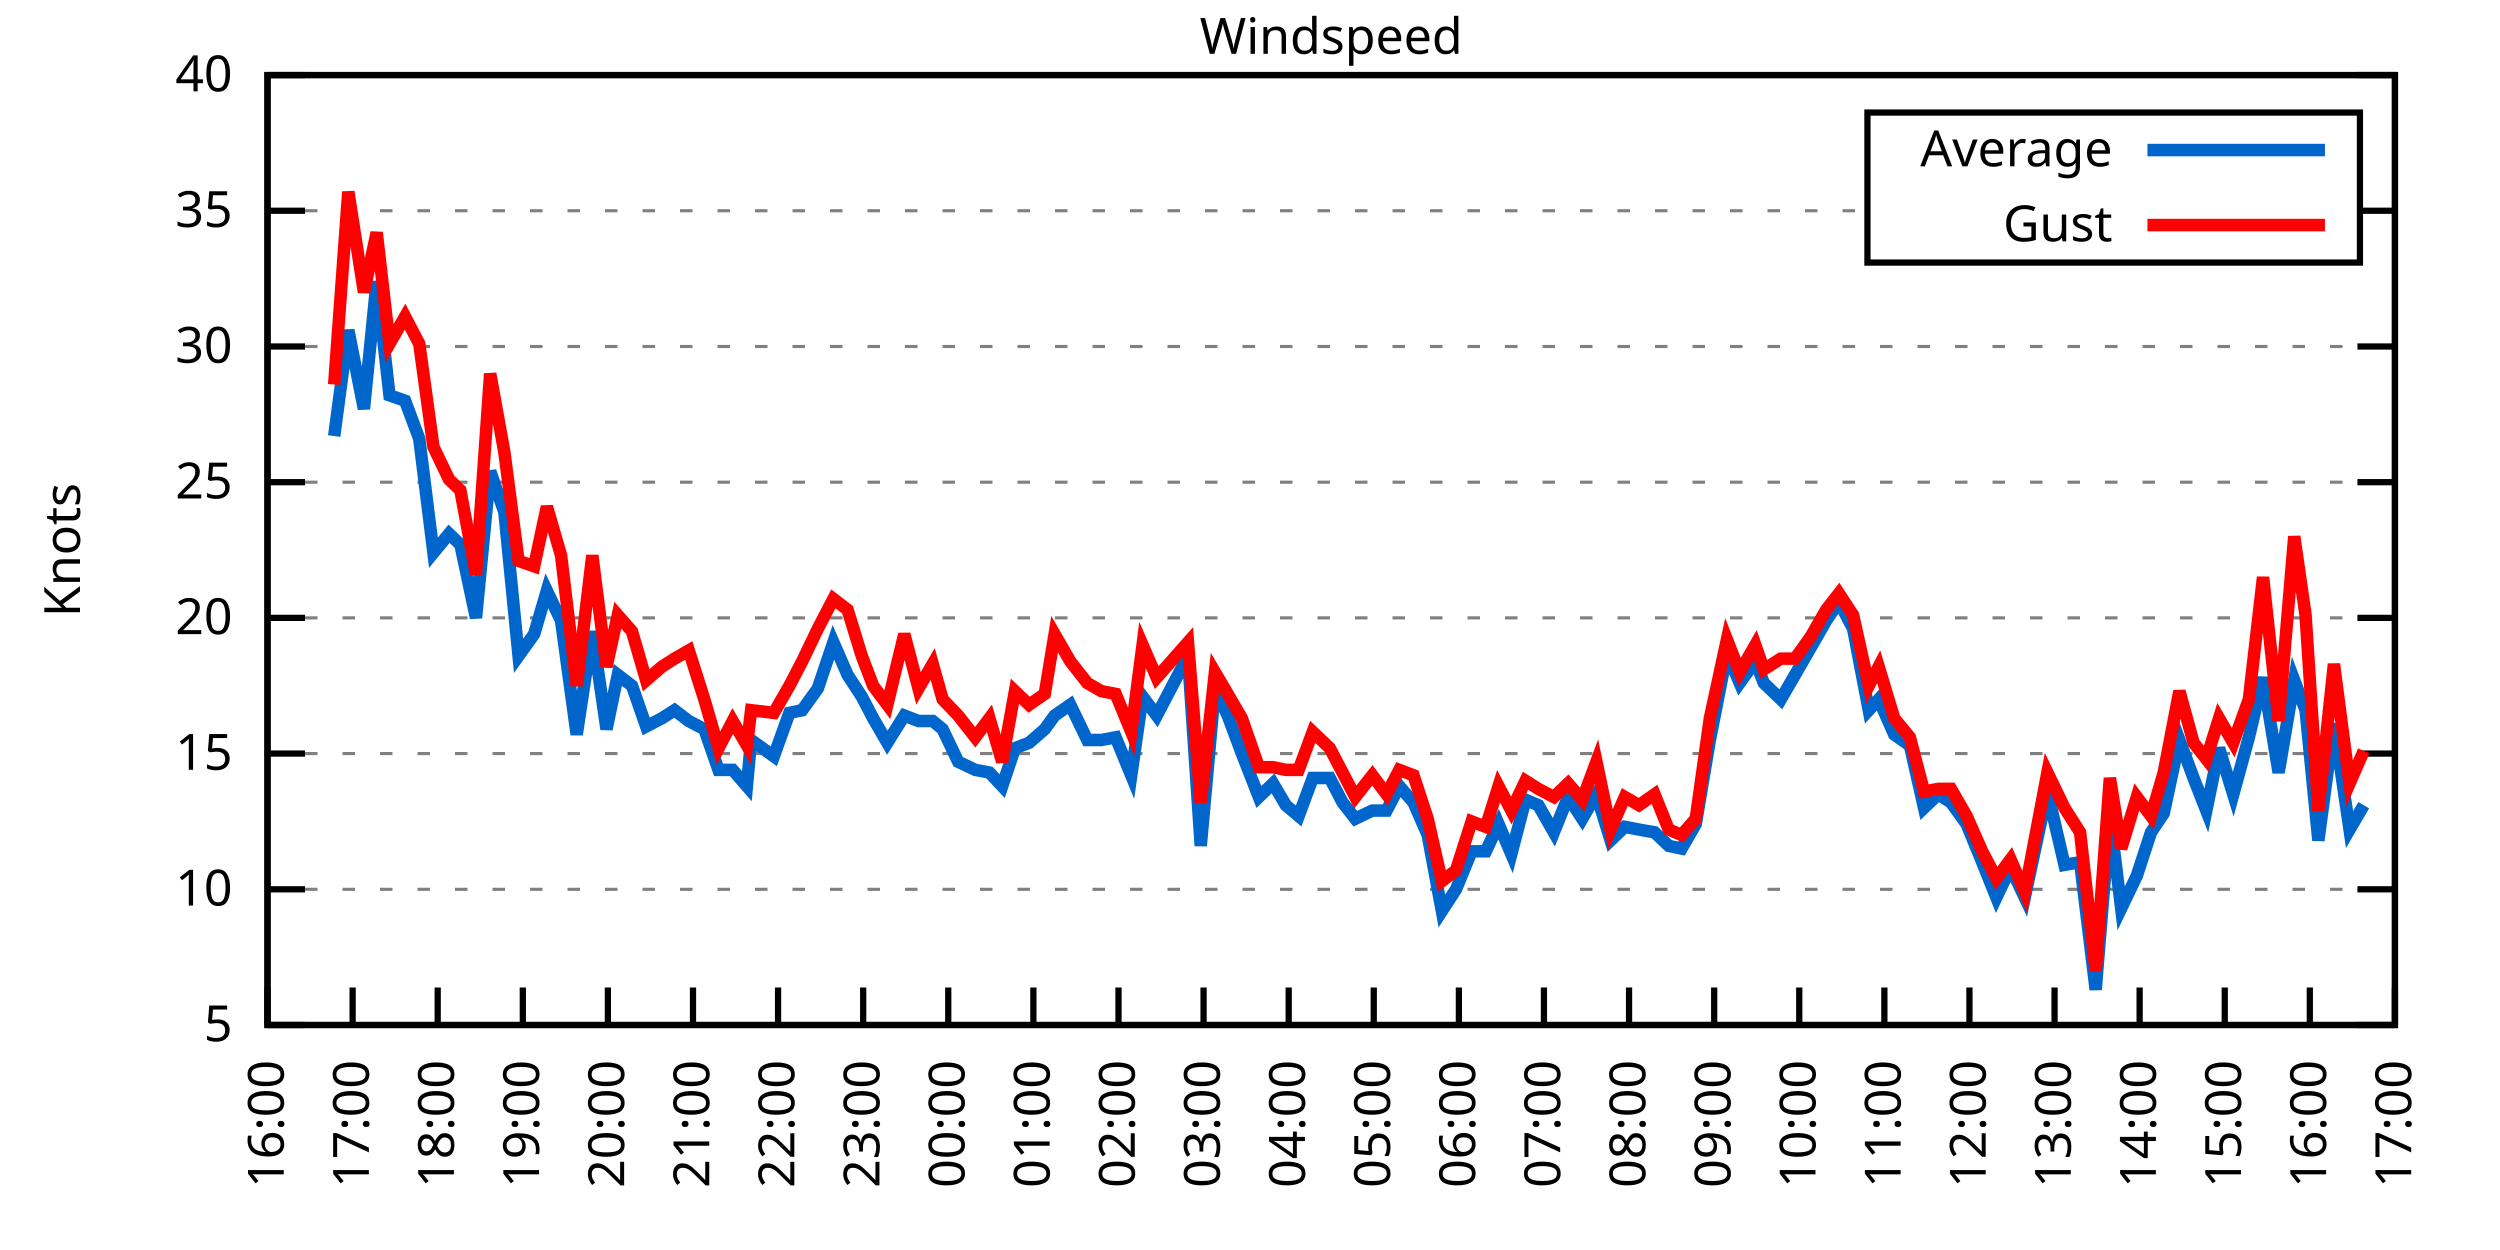
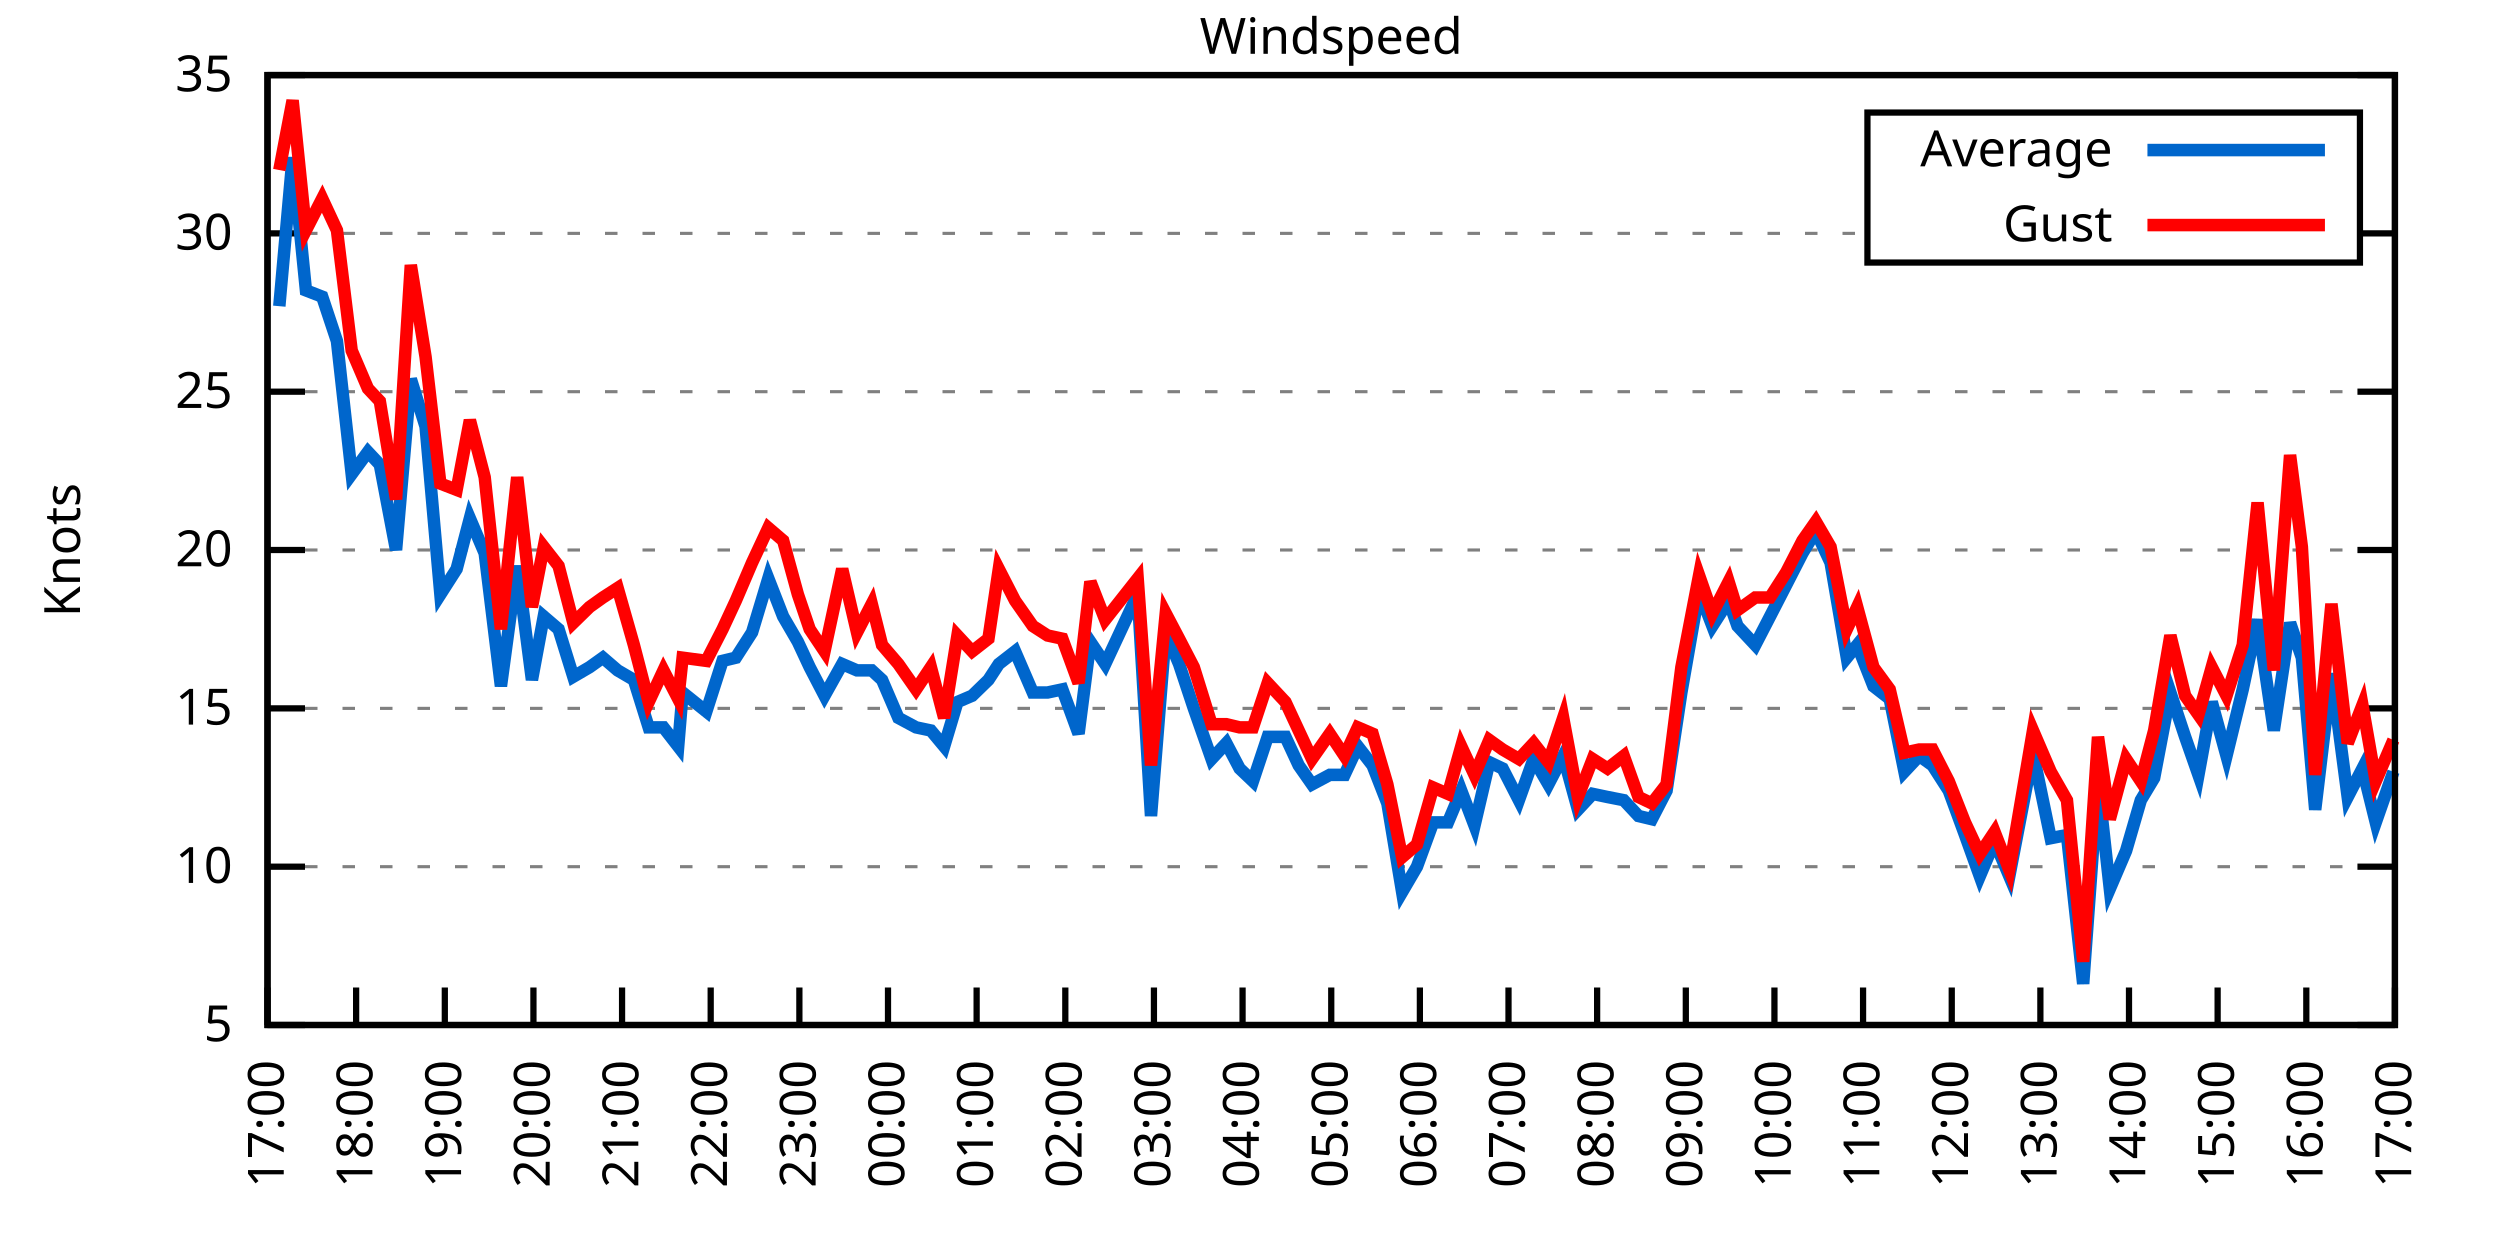
<svg xmlns="http://www.w3.org/2000/svg" xmlns:xlink="http://www.w3.org/1999/xlink" width="400" height="200" viewBox="0 0 400 200">
  <g id="gnuplot_canvas">
    <rect x="0" y="0" width="400" height="200" fill="none" />
    <defs>
      <circle id="gpDot" r="0.5" stroke-width="0.5" stroke="currentColor" />
      <path id="gpPt0" stroke-width="0.333" stroke="currentColor" d="M-1,0 h2 M0,-1 v2" />
      <path id="gpPt1" stroke-width="0.333" stroke="currentColor" d="M-1,-1 L1,1 M1,-1 L-1,1" />
      <path id="gpPt2" stroke-width="0.333" stroke="currentColor" d="M-1,0 L1,0 M0,-1 L0,1 M-1,-1 L1,1 M-1,1 L1,-1" />
      <rect id="gpPt3" stroke-width="0.333" stroke="currentColor" x="-1" y="-1" width="2" height="2" />
      <rect id="gpPt4" stroke-width="0.333" stroke="currentColor" fill="currentColor" x="-1" y="-1" width="2" height="2" />
      <circle id="gpPt5" stroke-width="0.333" stroke="currentColor" cx="0" cy="0" r="1" />
      <use xlink:href="#gpPt5" id="gpPt6" fill="currentColor" stroke="none" />
      <path id="gpPt7" stroke-width="0.333" stroke="currentColor" d="M0,-1.33 L-1.33,0.67 L1.33,0.67 z" />
      <use xlink:href="#gpPt7" id="gpPt8" fill="currentColor" stroke="none" />
      <use xlink:href="#gpPt7" id="gpPt9" stroke="currentColor" transform="rotate(180)" />
      <use xlink:href="#gpPt9" id="gpPt10" fill="currentColor" stroke="none" />
      <use xlink:href="#gpPt3" id="gpPt11" stroke="currentColor" transform="rotate(45)" />
      <use xlink:href="#gpPt11" id="gpPt12" fill="currentColor" stroke="none" />
      <path id="gpPt13" stroke-width="0.333" stroke="currentColor" d="M0,1.330 L1.265,0.411 L0.782,-1.067 L-0.782,-1.076 L-1.265,0.411 z" />
      <use xlink:href="#gpPt13" id="gpPt14" fill="currentColor" stroke="none" />
      <filter id="textbox" filterUnits="objectBoundingBox" x="0" y="0" height="1" width="1">
        <feFlood flood-color="white" flood-opacity="1" result="bgnd" />
        <feComposite in="SourceGraphic" in2="bgnd" operator="atop" />
      </filter>
      <filter id="greybox" filterUnits="objectBoundingBox" x="0" y="0" height="1" width="1">
        <feFlood flood-color="lightgrey" flood-opacity="1" result="grey" />
        <feComposite in="SourceGraphic" in2="grey" operator="atop" />
      </filter>
    </defs>
    <g fill="none" color="white" stroke="currentColor" stroke-width="1.00" stroke-linecap="butt" stroke-linejoin="miter">
</g>
    <g fill="none" color="black" stroke="currentColor" stroke-width="1.00" stroke-linecap="butt" stroke-linejoin="miter">
      <g stroke="none" shape-rendering="crispEdges">
        <polygon fill="rgb(255, 255, 255)" points="42.80,164.00 383.18,164.00 383.18,12.02 42.80,12.02 " />
      </g>
    </g>
    <g fill="none" color="black" stroke="currentColor" stroke-width="1.00" stroke-linecap="butt" stroke-linejoin="miter">
</g>
    <g fill="none" color="black" stroke="black" stroke-width="0.50" stroke-linecap="butt" stroke-linejoin="miter">
</g>
    <g fill="none" color="gray" stroke="currentColor" stroke-width="0.50" stroke-linecap="butt" stroke-linejoin="miter">
      <path stroke="gray" stroke-dasharray="2,4" class="gridline" d="M42.80,164.00 L383.19,164.00  " />
    </g>
    <g fill="none" color="gray" stroke="gray" stroke-width="1.00" stroke-linecap="butt" stroke-linejoin="miter">
</g>
    <g fill="none" color="black" stroke="currentColor" stroke-width="1.00" stroke-linecap="butt" stroke-linejoin="miter">
      <path stroke="black" d="M42.80,164.00 L48.80,164.00 M383.19,164.00 L377.19,164.00  " />
      <g transform="translate(37.20,166.60)" stroke="none" fill="black" font-family="Sans" font-size="8.00" text-anchor="end">
        <text>
          <tspan font-family="Sans"> 5</tspan>
        </text>
      </g>
    </g>
    <g fill="none" color="black" stroke="currentColor" stroke-width="1.00" stroke-linecap="butt" stroke-linejoin="miter">
</g>
    <g fill="none" color="black" stroke="black" stroke-width="0.50" stroke-linecap="butt" stroke-linejoin="miter">
</g>
    <g fill="none" color="gray" stroke="currentColor" stroke-width="0.50" stroke-linecap="butt" stroke-linejoin="miter">
-       <path stroke="gray" stroke-dasharray="2,4" class="gridline" d="M42.80,142.29 L383.19,142.29  " />
-     </g>
-     <g fill="none" color="gray" stroke="gray" stroke-width="1.00" stroke-linecap="butt" stroke-linejoin="miter">
- </g>
-     <g fill="none" color="black" stroke="currentColor" stroke-width="1.00" stroke-linecap="butt" stroke-linejoin="miter">
-       <path stroke="black" d="M42.80,142.29 L48.80,142.29 M383.19,142.29 L377.19,142.29  " />
-       <g transform="translate(37.20,144.89)" stroke="none" fill="black" font-family="Sans" font-size="8.00" text-anchor="end">
+       <path stroke="gray" stroke-dasharray="2,4" class="gridline" d="M42.80,138.67 L383.19,138.67  " />
+     </g>
+     <g fill="none" color="gray" stroke="gray" stroke-width="1.00" stroke-linecap="butt" stroke-linejoin="miter">
+ </g>
+     <g fill="none" color="black" stroke="currentColor" stroke-width="1.00" stroke-linecap="butt" stroke-linejoin="miter">
+       <path stroke="black" d="M42.80,138.67 L48.80,138.67 M383.19,138.67 L377.19,138.67  " />
+       <g transform="translate(37.20,141.27)" stroke="none" fill="black" font-family="Sans" font-size="8.00" text-anchor="end">
        <text>
          <tspan font-family="Sans"> 10</tspan>
        </text>
      </g>
    </g>
    <g fill="none" color="black" stroke="currentColor" stroke-width="1.00" stroke-linecap="butt" stroke-linejoin="miter">
</g>
    <g fill="none" color="black" stroke="black" stroke-width="0.50" stroke-linecap="butt" stroke-linejoin="miter">
</g>
    <g fill="none" color="gray" stroke="currentColor" stroke-width="0.50" stroke-linecap="butt" stroke-linejoin="miter">
-       <path stroke="gray" stroke-dasharray="2,4" class="gridline" d="M42.80,120.57 L383.19,120.57  " />
-     </g>
-     <g fill="none" color="gray" stroke="gray" stroke-width="1.00" stroke-linecap="butt" stroke-linejoin="miter">
- </g>
-     <g fill="none" color="black" stroke="currentColor" stroke-width="1.00" stroke-linecap="butt" stroke-linejoin="miter">
-       <path stroke="black" d="M42.80,120.57 L48.80,120.57 M383.19,120.57 L377.19,120.57  " />
-       <g transform="translate(37.20,123.17)" stroke="none" fill="black" font-family="Sans" font-size="8.00" text-anchor="end">
+       <path stroke="gray" stroke-dasharray="2,4" class="gridline" d="M42.80,113.34 L383.19,113.34  " />
+     </g>
+     <g fill="none" color="gray" stroke="gray" stroke-width="1.00" stroke-linecap="butt" stroke-linejoin="miter">
+ </g>
+     <g fill="none" color="black" stroke="currentColor" stroke-width="1.00" stroke-linecap="butt" stroke-linejoin="miter">
+       <path stroke="black" d="M42.80,113.34 L48.80,113.34 M383.19,113.34 L377.19,113.34  " />
+       <g transform="translate(37.20,115.94)" stroke="none" fill="black" font-family="Sans" font-size="8.00" text-anchor="end">
        <text>
          <tspan font-family="Sans"> 15</tspan>
        </text>
      </g>
    </g>
    <g fill="none" color="black" stroke="currentColor" stroke-width="1.00" stroke-linecap="butt" stroke-linejoin="miter">
</g>
    <g fill="none" color="black" stroke="black" stroke-width="0.50" stroke-linecap="butt" stroke-linejoin="miter">
</g>
    <g fill="none" color="gray" stroke="currentColor" stroke-width="0.50" stroke-linecap="butt" stroke-linejoin="miter">
-       <path stroke="gray" stroke-dasharray="2,4" class="gridline" d="M42.80,98.86 L383.19,98.86  " />
-     </g>
-     <g fill="none" color="gray" stroke="gray" stroke-width="1.00" stroke-linecap="butt" stroke-linejoin="miter">
- </g>
-     <g fill="none" color="black" stroke="currentColor" stroke-width="1.00" stroke-linecap="butt" stroke-linejoin="miter">
-       <path stroke="black" d="M42.80,98.86 L48.80,98.86 M383.19,98.86 L377.19,98.86  " />
-       <g transform="translate(37.20,101.46)" stroke="none" fill="black" font-family="Sans" font-size="8.00" text-anchor="end">
+       <path stroke="gray" stroke-dasharray="2,4" class="gridline" d="M42.80,88.00 L383.19,88.00  " />
+     </g>
+     <g fill="none" color="gray" stroke="gray" stroke-width="1.00" stroke-linecap="butt" stroke-linejoin="miter">
+ </g>
+     <g fill="none" color="black" stroke="currentColor" stroke-width="1.00" stroke-linecap="butt" stroke-linejoin="miter">
+       <path stroke="black" d="M42.80,88.00 L48.80,88.00 M383.19,88.00 L377.19,88.00  " />
+       <g transform="translate(37.20,90.60)" stroke="none" fill="black" font-family="Sans" font-size="8.00" text-anchor="end">
        <text>
          <tspan font-family="Sans"> 20</tspan>
        </text>
      </g>
    </g>
    <g fill="none" color="black" stroke="currentColor" stroke-width="1.00" stroke-linecap="butt" stroke-linejoin="miter">
</g>
    <g fill="none" color="black" stroke="black" stroke-width="0.50" stroke-linecap="butt" stroke-linejoin="miter">
</g>
    <g fill="none" color="gray" stroke="currentColor" stroke-width="0.50" stroke-linecap="butt" stroke-linejoin="miter">
-       <path stroke="gray" stroke-dasharray="2,4" class="gridline" d="M42.80,77.15 L383.19,77.15  " />
-     </g>
-     <g fill="none" color="gray" stroke="gray" stroke-width="1.00" stroke-linecap="butt" stroke-linejoin="miter">
- </g>
-     <g fill="none" color="black" stroke="currentColor" stroke-width="1.00" stroke-linecap="butt" stroke-linejoin="miter">
-       <path stroke="black" d="M42.80,77.15 L48.80,77.15 M383.19,77.15 L377.19,77.15  " />
-       <g transform="translate(37.20,79.75)" stroke="none" fill="black" font-family="Sans" font-size="8.00" text-anchor="end">
+       <path stroke="gray" stroke-dasharray="2,4" class="gridline" d="M42.80,62.67 L383.19,62.67  " />
+     </g>
+     <g fill="none" color="gray" stroke="gray" stroke-width="1.00" stroke-linecap="butt" stroke-linejoin="miter">
+ </g>
+     <g fill="none" color="black" stroke="currentColor" stroke-width="1.00" stroke-linecap="butt" stroke-linejoin="miter">
+       <path stroke="black" d="M42.80,62.67 L48.80,62.67 M383.19,62.67 L377.19,62.67  " />
+       <g transform="translate(37.20,65.27)" stroke="none" fill="black" font-family="Sans" font-size="8.00" text-anchor="end">
        <text>
          <tspan font-family="Sans"> 25</tspan>
        </text>
      </g>
    </g>
    <g fill="none" color="black" stroke="currentColor" stroke-width="1.00" stroke-linecap="butt" stroke-linejoin="miter">
</g>
    <g fill="none" color="black" stroke="black" stroke-width="0.50" stroke-linecap="butt" stroke-linejoin="miter">
</g>
    <g fill="none" color="gray" stroke="currentColor" stroke-width="0.50" stroke-linecap="butt" stroke-linejoin="miter">
-       <path stroke="gray" stroke-dasharray="2,4" class="gridline" d="M42.80,55.44 L383.19,55.44  " />
-     </g>
-     <g fill="none" color="gray" stroke="gray" stroke-width="1.00" stroke-linecap="butt" stroke-linejoin="miter">
- </g>
-     <g fill="none" color="black" stroke="currentColor" stroke-width="1.00" stroke-linecap="butt" stroke-linejoin="miter">
-       <path stroke="black" d="M42.80,55.44 L48.80,55.44 M383.19,55.44 L377.19,55.44  " />
-       <g transform="translate(37.20,58.04)" stroke="none" fill="black" font-family="Sans" font-size="8.00" text-anchor="end">
+       <path stroke="gray" stroke-dasharray="2,4" class="gridline" d="M42.80,37.34 L298.79,37.34 M377.59,37.34 L383.19,37.34  " />
+     </g>
+     <g fill="none" color="gray" stroke="gray" stroke-width="1.00" stroke-linecap="butt" stroke-linejoin="miter">
+ </g>
+     <g fill="none" color="black" stroke="currentColor" stroke-width="1.00" stroke-linecap="butt" stroke-linejoin="miter">
+       <path stroke="black" d="M42.80,37.34 L48.80,37.34 M383.19,37.34 L377.19,37.34  " />
+       <g transform="translate(37.20,39.94)" stroke="none" fill="black" font-family="Sans" font-size="8.00" text-anchor="end">
        <text>
          <tspan font-family="Sans"> 30</tspan>
-         </text>
-       </g>
-     </g>
-     <g fill="none" color="black" stroke="currentColor" stroke-width="1.00" stroke-linecap="butt" stroke-linejoin="miter">
- </g>
-     <g fill="none" color="black" stroke="black" stroke-width="0.50" stroke-linecap="butt" stroke-linejoin="miter">
- </g>
-     <g fill="none" color="gray" stroke="currentColor" stroke-width="0.50" stroke-linecap="butt" stroke-linejoin="miter">
-       <path stroke="gray" stroke-dasharray="2,4" class="gridline" d="M42.80,33.72 L298.79,33.72 M377.59,33.72 L383.19,33.72  " />
-     </g>
-     <g fill="none" color="gray" stroke="gray" stroke-width="1.00" stroke-linecap="butt" stroke-linejoin="miter">
- </g>
-     <g fill="none" color="black" stroke="currentColor" stroke-width="1.00" stroke-linecap="butt" stroke-linejoin="miter">
-       <path stroke="black" d="M42.80,33.72 L48.80,33.72 M383.19,33.72 L377.19,33.72  " />
-       <g transform="translate(37.20,36.32)" stroke="none" fill="black" font-family="Sans" font-size="8.00" text-anchor="end">
-         <text>
-           <tspan font-family="Sans"> 35</tspan>
        </text>
      </g>
    </g>
    <g fill="none" color="black" stroke="currentColor" stroke-width="1.00" stroke-linecap="butt" stroke-linejoin="miter">
</g>
    <g fill="none" color="black" stroke="black" stroke-width="0.50" stroke-linecap="butt" stroke-linejoin="miter">
</g>
    <g fill="none" color="gray" stroke="currentColor" stroke-width="0.50" stroke-linecap="butt" stroke-linejoin="miter">
      <path stroke="gray" stroke-dasharray="2,4" class="gridline" d="M42.80,12.01 L383.19,12.01  " />
    </g>
    <g fill="none" color="gray" stroke="gray" stroke-width="1.00" stroke-linecap="butt" stroke-linejoin="miter">
</g>
    <g fill="none" color="black" stroke="currentColor" stroke-width="1.00" stroke-linecap="butt" stroke-linejoin="miter">
      <path stroke="black" d="M42.80,12.01 L48.80,12.01 M383.19,12.01 L377.19,12.01  " />
      <g transform="translate(37.20,14.61)" stroke="none" fill="black" font-family="Sans" font-size="8.00" text-anchor="end">
        <text>
-           <tspan font-family="Sans"> 40</tspan>
+           <tspan font-family="Sans"> 35</tspan>
        </text>
      </g>
    </g>
    <g fill="none" color="black" stroke="currentColor" stroke-width="1.00" stroke-linecap="butt" stroke-linejoin="miter">
      <path stroke="black" d="M42.80,164.00 L42.80,158.00  " />
      <g transform="translate(45.40,169.60) rotate(270.00)" stroke="none" fill="black" font-family="Sans" font-size="8.00" text-anchor="end">
        <text>
-           <tspan font-family="Sans">16:00</tspan>
-         </text>
-       </g>
-     </g>
-     <g fill="none" color="black" stroke="currentColor" stroke-width="1.00" stroke-linecap="butt" stroke-linejoin="miter">
-       <path stroke="black" d="M56.42,164.00 L56.42,158.00  " />
-       <g transform="translate(59.02,169.60) rotate(270.00)" stroke="none" fill="black" font-family="Sans" font-size="8.00" text-anchor="end">
-         <text>
          <tspan font-family="Sans">17:00</tspan>
        </text>
      </g>
    </g>
    <g fill="none" color="black" stroke="currentColor" stroke-width="1.00" stroke-linecap="butt" stroke-linejoin="miter">
-       <path stroke="black" d="M70.03,164.00 L70.03,158.00  " />
-       <g transform="translate(72.63,169.60) rotate(270.00)" stroke="none" fill="black" font-family="Sans" font-size="8.00" text-anchor="end">
+       <path stroke="black" d="M56.98,164.00 L56.98,158.00  " />
+       <g transform="translate(59.58,169.60) rotate(270.00)" stroke="none" fill="black" font-family="Sans" font-size="8.00" text-anchor="end">
        <text>
          <tspan font-family="Sans">18:00</tspan>
        </text>
      </g>
    </g>
    <g fill="none" color="black" stroke="currentColor" stroke-width="1.00" stroke-linecap="butt" stroke-linejoin="miter">
-       <path stroke="black" d="M83.65,164.00 L83.65,158.00  " />
-       <g transform="translate(86.25,169.60) rotate(270.00)" stroke="none" fill="black" font-family="Sans" font-size="8.00" text-anchor="end">
+       <path stroke="black" d="M71.17,164.00 L71.17,158.00  " />
+       <g transform="translate(73.77,169.60) rotate(270.00)" stroke="none" fill="black" font-family="Sans" font-size="8.00" text-anchor="end">
        <text>
          <tspan font-family="Sans">19:00</tspan>
        </text>
      </g>
    </g>
    <g fill="none" color="black" stroke="currentColor" stroke-width="1.00" stroke-linecap="butt" stroke-linejoin="miter">
-       <path stroke="black" d="M97.26,164.00 L97.26,158.00  " />
-       <g transform="translate(99.86,169.60) rotate(270.00)" stroke="none" fill="black" font-family="Sans" font-size="8.00" text-anchor="end">
+       <path stroke="black" d="M85.35,164.00 L85.35,158.00  " />
+       <g transform="translate(87.95,169.60) rotate(270.00)" stroke="none" fill="black" font-family="Sans" font-size="8.00" text-anchor="end">
        <text>
          <tspan font-family="Sans">20:00</tspan>
        </text>
      </g>
    </g>
    <g fill="none" color="black" stroke="currentColor" stroke-width="1.00" stroke-linecap="butt" stroke-linejoin="miter">
-       <path stroke="black" d="M110.88,164.00 L110.88,158.00  " />
-       <g transform="translate(113.48,169.60) rotate(270.00)" stroke="none" fill="black" font-family="Sans" font-size="8.00" text-anchor="end">
+       <path stroke="black" d="M99.53,164.00 L99.53,158.00  " />
+       <g transform="translate(102.13,169.60) rotate(270.00)" stroke="none" fill="black" font-family="Sans" font-size="8.00" text-anchor="end">
        <text>
          <tspan font-family="Sans">21:00</tspan>
        </text>
      </g>
    </g>
    <g fill="none" color="black" stroke="currentColor" stroke-width="1.00" stroke-linecap="butt" stroke-linejoin="miter">
-       <path stroke="black" d="M124.49,164.00 L124.49,158.00  " />
-       <g transform="translate(127.09,169.60) rotate(270.00)" stroke="none" fill="black" font-family="Sans" font-size="8.00" text-anchor="end">
+       <path stroke="black" d="M113.71,164.00 L113.71,158.00  " />
+       <g transform="translate(116.31,169.60) rotate(270.00)" stroke="none" fill="black" font-family="Sans" font-size="8.00" text-anchor="end">
        <text>
          <tspan font-family="Sans">22:00</tspan>
        </text>
      </g>
    </g>
    <g fill="none" color="black" stroke="currentColor" stroke-width="1.00" stroke-linecap="butt" stroke-linejoin="miter">
-       <path stroke="black" d="M138.11,164.00 L138.11,158.00  " />
-       <g transform="translate(140.71,169.60) rotate(270.00)" stroke="none" fill="black" font-family="Sans" font-size="8.00" text-anchor="end">
+       <path stroke="black" d="M127.90,164.00 L127.90,158.00  " />
+       <g transform="translate(130.50,169.60) rotate(270.00)" stroke="none" fill="black" font-family="Sans" font-size="8.00" text-anchor="end">
        <text>
          <tspan font-family="Sans">23:00</tspan>
        </text>
      </g>
    </g>
    <g fill="none" color="black" stroke="currentColor" stroke-width="1.00" stroke-linecap="butt" stroke-linejoin="miter">
-       <path stroke="black" d="M151.72,164.00 L151.72,158.00  " />
-       <g transform="translate(154.32,169.60) rotate(270.00)" stroke="none" fill="black" font-family="Sans" font-size="8.00" text-anchor="end">
+       <path stroke="black" d="M142.08,164.00 L142.08,158.00  " />
+       <g transform="translate(144.68,169.60) rotate(270.00)" stroke="none" fill="black" font-family="Sans" font-size="8.00" text-anchor="end">
        <text>
          <tspan font-family="Sans">00:00</tspan>
        </text>
      </g>
    </g>
    <g fill="none" color="black" stroke="currentColor" stroke-width="1.00" stroke-linecap="butt" stroke-linejoin="miter">
-       <path stroke="black" d="M165.34,164.00 L165.34,158.00  " />
-       <g transform="translate(167.94,169.60) rotate(270.00)" stroke="none" fill="black" font-family="Sans" font-size="8.00" text-anchor="end">
+       <path stroke="black" d="M156.26,164.00 L156.26,158.00  " />
+       <g transform="translate(158.86,169.60) rotate(270.00)" stroke="none" fill="black" font-family="Sans" font-size="8.00" text-anchor="end">
        <text>
          <tspan font-family="Sans">01:00</tspan>
        </text>
      </g>
    </g>
    <g fill="none" color="black" stroke="currentColor" stroke-width="1.00" stroke-linecap="butt" stroke-linejoin="miter">
-       <path stroke="black" d="M178.96,164.00 L178.96,158.00  " />
-       <g transform="translate(181.56,169.60) rotate(270.00)" stroke="none" fill="black" font-family="Sans" font-size="8.00" text-anchor="end">
+       <path stroke="black" d="M170.45,164.00 L170.45,158.00  " />
+       <g transform="translate(173.05,169.60) rotate(270.00)" stroke="none" fill="black" font-family="Sans" font-size="8.00" text-anchor="end">
        <text>
          <tspan font-family="Sans">02:00</tspan>
        </text>
      </g>
    </g>
    <g fill="none" color="black" stroke="currentColor" stroke-width="1.00" stroke-linecap="butt" stroke-linejoin="miter">
-       <path stroke="black" d="M192.57,164.00 L192.57,158.00  " />
-       <g transform="translate(195.17,169.60) rotate(270.00)" stroke="none" fill="black" font-family="Sans" font-size="8.00" text-anchor="end">
+       <path stroke="black" d="M184.63,164.00 L184.63,158.00  " />
+       <g transform="translate(187.23,169.60) rotate(270.00)" stroke="none" fill="black" font-family="Sans" font-size="8.00" text-anchor="end">
        <text>
          <tspan font-family="Sans">03:00</tspan>
        </text>
      </g>
    </g>
    <g fill="none" color="black" stroke="currentColor" stroke-width="1.00" stroke-linecap="butt" stroke-linejoin="miter">
-       <path stroke="black" d="M206.19,164.00 L206.19,158.00  " />
-       <g transform="translate(208.79,169.60) rotate(270.00)" stroke="none" fill="black" font-family="Sans" font-size="8.00" text-anchor="end">
+       <path stroke="black" d="M198.81,164.00 L198.81,158.00  " />
+       <g transform="translate(201.41,169.60) rotate(270.00)" stroke="none" fill="black" font-family="Sans" font-size="8.00" text-anchor="end">
        <text>
          <tspan font-family="Sans">04:00</tspan>
        </text>
      </g>
    </g>
    <g fill="none" color="black" stroke="currentColor" stroke-width="1.00" stroke-linecap="butt" stroke-linejoin="miter">
-       <path stroke="black" d="M219.80,164.00 L219.80,158.00  " />
-       <g transform="translate(222.40,169.60) rotate(270.00)" stroke="none" fill="black" font-family="Sans" font-size="8.00" text-anchor="end">
+       <path stroke="black" d="M213.00,164.00 L213.00,158.00  " />
+       <g transform="translate(215.60,169.60) rotate(270.00)" stroke="none" fill="black" font-family="Sans" font-size="8.00" text-anchor="end">
        <text>
          <tspan font-family="Sans">05:00</tspan>
        </text>
      </g>
    </g>
    <g fill="none" color="black" stroke="currentColor" stroke-width="1.00" stroke-linecap="butt" stroke-linejoin="miter">
-       <path stroke="black" d="M233.42,164.00 L233.42,158.00  " />
-       <g transform="translate(236.02,169.60) rotate(270.00)" stroke="none" fill="black" font-family="Sans" font-size="8.00" text-anchor="end">
+       <path stroke="black" d="M227.18,164.00 L227.18,158.00  " />
+       <g transform="translate(229.78,169.60) rotate(270.00)" stroke="none" fill="black" font-family="Sans" font-size="8.00" text-anchor="end">
        <text>
          <tspan font-family="Sans">06:00</tspan>
        </text>
      </g>
    </g>
    <g fill="none" color="black" stroke="currentColor" stroke-width="1.00" stroke-linecap="butt" stroke-linejoin="miter">
-       <path stroke="black" d="M247.03,164.00 L247.03,158.00  " />
-       <g transform="translate(249.63,169.60) rotate(270.00)" stroke="none" fill="black" font-family="Sans" font-size="8.00" text-anchor="end">
+       <path stroke="black" d="M241.36,164.00 L241.36,158.00  " />
+       <g transform="translate(243.96,169.60) rotate(270.00)" stroke="none" fill="black" font-family="Sans" font-size="8.00" text-anchor="end">
        <text>
          <tspan font-family="Sans">07:00</tspan>
        </text>
      </g>
    </g>
    <g fill="none" color="black" stroke="currentColor" stroke-width="1.00" stroke-linecap="butt" stroke-linejoin="miter">
-       <path stroke="black" d="M260.65,164.00 L260.65,158.00  " />
-       <g transform="translate(263.25,169.60) rotate(270.00)" stroke="none" fill="black" font-family="Sans" font-size="8.00" text-anchor="end">
+       <path stroke="black" d="M255.54,164.00 L255.54,158.00  " />
+       <g transform="translate(258.14,169.60) rotate(270.00)" stroke="none" fill="black" font-family="Sans" font-size="8.00" text-anchor="end">
        <text>
          <tspan font-family="Sans">08:00</tspan>
        </text>
      </g>
    </g>
    <g fill="none" color="black" stroke="currentColor" stroke-width="1.00" stroke-linecap="butt" stroke-linejoin="miter">
-       <path stroke="black" d="M274.27,164.00 L274.27,158.00  " />
-       <g transform="translate(276.87,169.60) rotate(270.00)" stroke="none" fill="black" font-family="Sans" font-size="8.00" text-anchor="end">
+       <path stroke="black" d="M269.73,164.00 L269.73,158.00  " />
+       <g transform="translate(272.33,169.60) rotate(270.00)" stroke="none" fill="black" font-family="Sans" font-size="8.00" text-anchor="end">
        <text>
          <tspan font-family="Sans">09:00</tspan>
        </text>
      </g>
    </g>
    <g fill="none" color="black" stroke="currentColor" stroke-width="1.00" stroke-linecap="butt" stroke-linejoin="miter">
-       <path stroke="black" d="M287.88,164.00 L287.88,158.00  " />
-       <g transform="translate(290.48,169.60) rotate(270.00)" stroke="none" fill="black" font-family="Sans" font-size="8.00" text-anchor="end">
+       <path stroke="black" d="M283.91,164.00 L283.91,158.00  " />
+       <g transform="translate(286.51,169.60) rotate(270.00)" stroke="none" fill="black" font-family="Sans" font-size="8.00" text-anchor="end">
        <text>
          <tspan font-family="Sans">10:00</tspan>
        </text>
      </g>
    </g>
    <g fill="none" color="black" stroke="currentColor" stroke-width="1.00" stroke-linecap="butt" stroke-linejoin="miter">
-       <path stroke="black" d="M301.50,164.00 L301.50,158.00  " />
-       <g transform="translate(304.10,169.60) rotate(270.00)" stroke="none" fill="black" font-family="Sans" font-size="8.00" text-anchor="end">
+       <path stroke="black" d="M298.09,164.00 L298.09,158.00  " />
+       <g transform="translate(300.69,169.60) rotate(270.00)" stroke="none" fill="black" font-family="Sans" font-size="8.00" text-anchor="end">
        <text>
          <tspan font-family="Sans">11:00</tspan>
        </text>
      </g>
    </g>
    <g fill="none" color="black" stroke="currentColor" stroke-width="1.00" stroke-linecap="butt" stroke-linejoin="miter">
-       <path stroke="black" d="M315.11,164.00 L315.11,158.00  " />
-       <g transform="translate(317.71,169.60) rotate(270.00)" stroke="none" fill="black" font-family="Sans" font-size="8.00" text-anchor="end">
+       <path stroke="black" d="M312.28,164.00 L312.28,158.00  " />
+       <g transform="translate(314.88,169.60) rotate(270.00)" stroke="none" fill="black" font-family="Sans" font-size="8.00" text-anchor="end">
        <text>
          <tspan font-family="Sans">12:00</tspan>
        </text>
      </g>
    </g>
    <g fill="none" color="black" stroke="currentColor" stroke-width="1.00" stroke-linecap="butt" stroke-linejoin="miter">
-       <path stroke="black" d="M328.73,164.00 L328.73,158.00  " />
-       <g transform="translate(331.33,169.60) rotate(270.00)" stroke="none" fill="black" font-family="Sans" font-size="8.00" text-anchor="end">
+       <path stroke="black" d="M326.46,164.00 L326.46,158.00  " />
+       <g transform="translate(329.06,169.60) rotate(270.00)" stroke="none" fill="black" font-family="Sans" font-size="8.00" text-anchor="end">
        <text>
          <tspan font-family="Sans">13:00</tspan>
        </text>
      </g>
    </g>
    <g fill="none" color="black" stroke="currentColor" stroke-width="1.00" stroke-linecap="butt" stroke-linejoin="miter">
-       <path stroke="black" d="M342.34,164.00 L342.34,158.00  " />
-       <g transform="translate(344.94,169.60) rotate(270.00)" stroke="none" fill="black" font-family="Sans" font-size="8.00" text-anchor="end">
+       <path stroke="black" d="M340.64,164.00 L340.64,158.00  " />
+       <g transform="translate(343.24,169.60) rotate(270.00)" stroke="none" fill="black" font-family="Sans" font-size="8.00" text-anchor="end">
        <text>
          <tspan font-family="Sans">14:00</tspan>
        </text>
      </g>
    </g>
    <g fill="none" color="black" stroke="currentColor" stroke-width="1.00" stroke-linecap="butt" stroke-linejoin="miter">
-       <path stroke="black" d="M355.96,164.00 L355.96,158.00  " />
-       <g transform="translate(358.56,169.60) rotate(270.00)" stroke="none" fill="black" font-family="Sans" font-size="8.00" text-anchor="end">
+       <path stroke="black" d="M354.82,164.00 L354.82,158.00  " />
+       <g transform="translate(357.42,169.60) rotate(270.00)" stroke="none" fill="black" font-family="Sans" font-size="8.00" text-anchor="end">
        <text>
          <tspan font-family="Sans">15:00</tspan>
        </text>
      </g>
    </g>
    <g fill="none" color="black" stroke="currentColor" stroke-width="1.00" stroke-linecap="butt" stroke-linejoin="miter">
-       <path stroke="black" d="M369.57,164.00 L369.57,158.00  " />
-       <g transform="translate(372.17,169.60) rotate(270.00)" stroke="none" fill="black" font-family="Sans" font-size="8.00" text-anchor="end">
+       <path stroke="black" d="M369.01,164.00 L369.01,158.00  " />
+       <g transform="translate(371.61,169.60) rotate(270.00)" stroke="none" fill="black" font-family="Sans" font-size="8.00" text-anchor="end">
        <text>
          <tspan font-family="Sans">16:00</tspan>
        </text>
      </g>
    </g>
    <g fill="none" color="black" stroke="currentColor" stroke-width="1.00" stroke-linecap="butt" stroke-linejoin="miter">
      <path stroke="black" d="M383.19,164.00 L383.19,158.00  " />
      <g transform="translate(385.79,169.60) rotate(270.00)" stroke="none" fill="black" font-family="Sans" font-size="8.00" text-anchor="end">
        <text>
          <tspan font-family="Sans">17:00</tspan>
        </text>
      </g>
    </g>
    <g fill="none" color="black" stroke="currentColor" stroke-width="1.00" stroke-linecap="butt" stroke-linejoin="miter">
</g>
    <g fill="none" color="black" stroke="currentColor" stroke-width="1.00" stroke-linecap="butt" stroke-linejoin="miter">
      <path stroke="black" d="M42.80,12.01 L42.80,164.00 L383.19,164.00 L383.19,12.01 L42.80,12.01 Z  " />
    </g>
    <g fill="none" color="black" stroke="currentColor" stroke-width="1.00" stroke-linecap="butt" stroke-linejoin="miter">
</g>
    <g fill="none" color="black" stroke="currentColor" stroke-width="1.00" stroke-linecap="butt" stroke-linejoin="miter">
      <path stroke="black" d="M298.79,42.01 L298.79,18.01 L377.59,18.01 L377.59,42.01 L298.79,42.01 Z  " />
    </g>
    <g id="Windspeed_plot_1">
      <g fill="none" color="white" stroke="black" stroke-width="2.00" stroke-linecap="butt" stroke-linejoin="miter">
</g>
      <g fill="none" color="black" stroke="currentColor" stroke-width="2.00" stroke-linecap="butt" stroke-linejoin="miter">
        <g transform="translate(337.99,26.61)" stroke="none" fill="black" font-family="Sans" font-size="8.00" text-anchor="end">
          <text>
            <tspan font-family="Sans">Average</tspan>
          </text>
        </g>
      </g>
      <g fill="none" color="black" stroke="currentColor" stroke-width="2.00" stroke-linecap="butt" stroke-linejoin="miter">
-         <path stroke="rgb(  0, 102, 204)" d="M343.59,24.01 L371.99,24.01 M53.47,69.77 L55.73,52.83 L58.23,65.42 L60.27,45.01 L62.32,63.25 L64.81,64.12   L67.08,70.20 L69.35,88.44 L71.85,85.40 L73.66,87.14 L76.16,98.86 L78.43,75.41 L80.70,81.93 L82.97,104.94   L85.46,101.47 L87.50,94.52 L89.77,99.30 L92.27,117.53 L94.77,101.03 L97.04,116.67 L98.85,107.98 L101.12,109.72   L103.39,116.23 L105.89,114.93 L107.93,113.63 L110.20,115.36 L112.69,116.67 L114.96,123.18 L117.23,123.18 L119.50,125.79   L120.18,118.40 L123.81,121.01 L126.31,114.06 L128.35,113.63 L130.85,110.15 L133.34,102.77 L135.61,107.98 L137.88,111.45   L139.70,114.93 L141.97,118.84 L144.69,114.49 L146.96,115.36 L149.23,115.36 L150.82,116.67 L153.31,121.88 L156.04,123.18   L158.31,123.61 L160.35,125.79 L162.39,119.71 L164.66,118.84 L167.16,116.67 L168.74,114.49 L171.24,112.76 L173.96,118.40   L176.23,118.40 L178.50,117.97 L181.00,124.05 L182.81,111.45 L185.08,114.49 L190.08,104.94 L192.12,135.34 L194.39,110.15   L196.43,114.49 L198.70,120.57 L201.42,127.52 L203.69,125.35 L205.73,128.83 L207.78,130.56 L210.04,124.48 L212.77,124.48   L214.81,128.39 L216.85,131.00 L219.58,129.69 L221.85,129.69 L223.89,125.79 L226.16,128.39 L228.43,133.60 L230.70,145.76   L232.96,142.29 L235.46,136.21 L237.73,136.21 L239.77,131.86 L241.81,136.64 L244.08,127.96 L246.13,128.83 L248.62,133.17   L250.89,127.52 L253.16,131.00 L255.43,127.09 L257.70,134.47 L259.97,132.30 L262.24,132.73 L264.73,133.17 L267.00,135.34   L269.05,135.77 L271.32,131.86 L273.58,118.40 L276.31,104.51 L278.35,109.28 L280.85,105.81 L282.21,109.28 L284.93,111.89   L287.20,107.98 L289.70,103.64 L292.19,99.30 L294.23,96.26 L296.50,100.60 L299.00,113.63 L300.59,111.89 L303.08,117.53   L305.58,119.27 L307.85,129.26 L310.12,127.09 L312.16,128.39 L314.66,131.86 L317.15,137.94 L319.42,143.59 L321.69,138.81   L323.96,143.59 L327.59,126.65 L330.32,138.38 L332.81,137.94 L335.31,158.35 L337.58,130.56 L339.39,145.33 L341.89,140.12   L344.16,133.17 L346.20,130.13 L348.70,118.40 L350.97,124.48 L353.01,129.69 L355.05,119.71 L357.32,127.09 L359.82,117.97   L362.09,108.42 L364.58,123.61 L367.08,108.85 L368.89,113.63 L370.94,134.47 L373.43,115.80 L375.93,132.73 L378.20,128.83    " />
+         <path stroke="rgb(  0, 102, 204)" d="M343.59,24.01 L371.99,24.01 M44.69,48.99 L46.82,25.18 L48.95,46.46 L51.55,47.47 L53.91,54.57 L56.27,75.85   L58.87,72.30 L60.77,74.33 L63.37,88.00 L65.73,60.65 L68.09,68.25 L70.46,95.10 L73.06,91.04 L75.18,82.94   L77.55,88.51 L80.15,109.79 L82.75,90.54 L85.11,108.78 L87.00,98.64 L89.37,100.67 L91.73,108.27 L94.33,106.75   L96.46,105.23 L98.82,107.26 L101.42,108.78 L103.79,116.38 L106.15,116.38 L108.51,119.42 L109.22,110.80 L113.01,113.84   L115.61,105.74 L117.73,105.23 L120.33,101.18 L122.93,92.56 L125.30,98.64 L127.66,102.70 L129.55,106.75 L131.92,111.31   L134.75,106.24 L137.12,107.26 L139.48,107.26 L141.13,108.78 L143.74,114.86 L146.57,116.38 L148.94,116.88 L151.06,119.42   L153.19,112.32 L155.55,111.31 L158.15,108.78 L159.81,106.24 L162.41,104.22 L165.25,110.80 L167.61,110.80 L169.97,110.30   L172.57,117.39 L174.46,102.70 L176.83,106.24 L182.03,95.10 L184.16,130.56 L186.52,101.18 L188.65,106.24 L191.01,113.34   L193.85,121.44 L196.21,118.91 L198.34,122.96 L200.47,124.99 L202.83,117.90 L205.67,117.90 L207.79,122.46 L209.92,125.50   L212.76,123.98 L215.12,123.98 L217.25,119.42 L219.61,122.46 L221.98,128.54 L224.34,142.72 L226.71,138.67 L229.31,131.58   L231.67,131.58 L233.80,126.51 L235.92,132.08 L238.29,121.95 L240.42,122.96 L243.02,128.03 L245.38,121.44 L247.74,125.50   L250.11,120.94 L252.47,129.55 L254.83,127.02 L257.20,127.52 L259.80,128.03 L262.16,130.56 L264.29,131.07 L266.65,126.51   L269.02,110.80 L271.85,94.59 L273.98,100.16 L276.58,96.11 L278.00,100.16 L280.84,103.20 L283.20,98.64 L285.80,93.58   L288.40,88.51 L290.53,84.97 L292.89,90.03 L295.49,105.23 L297.15,103.20 L299.75,109.79 L302.35,111.82 L304.71,123.47   L307.08,120.94 L309.20,122.46 L311.80,126.51 L314.40,133.60 L316.77,140.19 L319.13,134.62 L321.49,140.19 L325.28,120.43   L328.11,134.11 L330.71,133.60 L333.31,157.41 L335.68,124.99 L337.57,142.21 L340.17,136.14 L342.53,128.03 L344.66,124.48   L347.26,110.80 L349.62,117.90 L351.75,123.98 L353.88,112.32 L356.24,120.94 L358.84,110.30 L361.21,99.15 L363.81,116.88   L366.41,99.66 L368.30,105.23 L370.43,129.55 L373.03,107.76 L375.63,127.52 L377.99,122.96 L380.12,131.58 L382.95,123.47    " />
      </g>
    </g>
    <g id="Windspeed_plot_2">
      <g fill="none" color="black" stroke="currentColor" stroke-width="2.00" stroke-linecap="butt" stroke-linejoin="miter">
        <g transform="translate(337.99,38.61)" stroke="none" fill="black" font-family="Sans" font-size="8.00" text-anchor="end">
          <text>
            <tspan font-family="Sans">Gust</tspan>
          </text>
        </g>
      </g>
      <g fill="none" color="black" stroke="currentColor" stroke-width="2.00" stroke-linecap="butt" stroke-linejoin="miter">
-         <path stroke="rgb(255,   0,   0)" d="M343.59,36.01 L371.99,36.01 M53.47,61.52 L55.73,30.68 L58.23,46.75 L60.27,37.20 L62.32,55.00 L64.81,50.66   L67.08,55.00 L69.35,71.50 L71.85,76.71 L73.66,78.45 L76.16,91.91 L78.43,59.78 L80.70,72.37 L82.97,89.74   L85.46,90.61 L87.50,81.06 L89.77,88.87 L92.27,109.72 L94.77,88.87 L97.04,106.68 L98.85,98.43 L101.12,101.03   L103.39,108.85 L105.89,106.68 L107.93,105.38 L110.20,104.07 L112.69,111.89 L114.96,119.71 L117.23,115.36 L119.50,119.27   L120.18,113.63 L123.81,114.06 L126.31,109.72 L128.35,105.81 L130.85,100.60 L133.34,95.82 L135.61,97.56 L137.88,104.94   L139.70,109.72 L141.97,112.76 L144.69,101.47 L146.96,110.15 L149.23,106.24 L150.82,111.89 L153.31,114.49 L156.04,117.97   L158.31,114.93 L160.35,121.88 L162.39,110.59 L164.66,112.76 L167.16,111.02 L168.74,101.47 L171.24,105.81 L173.96,109.28   L176.23,110.59 L178.50,111.02 L181.00,117.10 L182.81,103.20 L185.08,108.42 L190.08,102.77 L192.12,128.39 L194.39,107.55   L196.43,111.02 L198.70,114.93 L201.42,122.75 L203.69,122.75 L205.73,123.18 L207.78,123.18 L210.04,117.10 L212.77,119.71   L214.81,123.61 L216.85,127.52 L219.58,124.05 L221.85,127.09 L223.89,123.18 L226.16,124.05 L228.43,131.00 L230.70,140.98   L232.96,139.25 L235.46,131.43 L237.73,132.30 L239.77,125.79 L241.81,129.69 L244.08,124.92 L246.13,126.22 L248.62,127.52   L250.89,125.35 L253.16,127.96 L255.43,121.88 L257.70,132.73 L259.97,127.52 L262.24,128.83 L264.73,127.09 L267.00,132.73   L269.05,133.60 L271.32,131.00 L273.58,114.93 L276.31,102.34 L278.35,107.55 L280.85,103.20 L282.21,107.11 L284.93,105.38   L287.20,105.38 L289.70,101.90 L292.19,97.56 L294.23,94.95 L296.50,98.43 L299.00,109.72 L300.59,106.68 L303.08,114.93   L305.58,117.97 L307.85,126.65 L310.12,126.22 L312.16,126.22 L314.66,130.56 L317.15,136.21 L319.42,140.55 L321.69,137.51   L323.96,142.72 L327.59,123.61 L330.32,129.26 L332.81,133.17 L335.31,155.31 L337.58,124.48 L339.39,135.77 L341.89,127.52   L344.16,130.56 L346.20,123.61 L348.70,110.59 L350.97,118.84 L353.01,121.44 L355.05,114.93 L357.32,118.84 L359.82,111.89   L362.09,92.35 L364.58,115.36 L367.08,85.83 L368.89,98.43 L370.94,129.69 L373.43,106.24 L375.93,125.35 L378.20,120.14    " />
+         <path stroke="rgb(255,   0,   0)" d="M343.59,36.01 L371.99,36.01 M44.69,27.21 L46.82,16.06 L48.95,36.84 L51.55,31.77 L53.91,36.84 L56.27,56.09   L58.87,62.17 L60.77,64.19 L63.37,79.90 L65.73,42.41 L68.09,57.10 L70.46,77.37 L73.06,78.38 L75.18,67.23   L77.55,76.35 L80.15,100.67 L82.75,76.35 L85.11,97.12 L87.00,87.50 L89.37,90.54 L91.73,99.66 L94.33,97.12   L96.46,95.60 L98.82,94.08 L101.42,103.20 L103.79,112.32 L106.15,107.26 L108.51,111.82 L109.22,105.23 L113.01,105.74   L115.61,100.67 L117.73,96.11 L120.33,90.03 L122.93,84.46 L125.30,86.49 L127.66,95.10 L129.55,100.67 L131.92,104.22   L134.75,91.04 L137.12,101.18 L139.48,96.62 L141.13,103.20 L143.74,106.24 L146.57,110.30 L148.94,106.75 L151.06,114.86   L153.19,101.68 L155.55,104.22 L158.15,102.19 L159.81,91.04 L162.41,96.11 L165.25,100.16 L167.61,101.68 L169.97,102.19   L172.57,109.28 L174.46,93.07 L176.83,99.15 L182.03,92.56 L184.16,122.46 L186.52,98.14 L188.65,102.19 L191.01,106.75   L193.85,115.87 L196.21,115.87 L198.34,116.38 L200.47,116.38 L202.83,109.28 L205.67,112.32 L207.79,116.88 L209.92,121.44   L212.76,117.39 L215.12,120.94 L217.25,116.38 L219.61,117.39 L221.98,125.50 L224.34,137.15 L226.71,135.12 L229.31,126.00   L231.67,127.02 L233.80,119.42 L235.92,123.98 L238.29,118.40 L240.42,119.92 L243.02,121.44 L245.38,118.91 L247.74,121.95   L250.11,114.86 L252.47,127.52 L254.83,121.44 L257.20,122.96 L259.80,120.94 L262.16,127.52 L264.29,128.54 L266.65,125.50   L269.02,106.75 L271.85,92.06 L273.98,98.14 L276.58,93.07 L278.00,97.63 L280.84,95.60 L283.20,95.60 L285.80,91.55   L288.40,86.49 L290.53,83.45 L292.89,87.50 L295.49,100.67 L297.15,97.12 L299.75,106.75 L302.35,110.30 L304.71,120.43   L307.08,119.92 L309.20,119.92 L311.80,124.99 L314.40,131.58 L316.77,136.64 L319.13,133.10 L321.49,139.17 L325.28,116.88   L328.11,123.47 L330.71,128.03 L333.31,153.87 L335.68,117.90 L337.57,131.07 L340.17,121.44 L342.53,124.99 L344.66,116.88   L347.26,101.68 L349.62,111.31 L351.75,114.35 L353.88,106.75 L356.24,111.31 L358.84,103.20 L361.21,80.41 L363.81,107.26   L366.41,72.81 L368.30,87.50 L370.43,123.98 L373.03,96.62 L375.63,118.91 L377.99,112.83 L380.12,124.99 L382.95,118.40    " />
      </g>
    </g>
    <g fill="none" color="black" stroke="currentColor" stroke-width="2.00" stroke-linecap="butt" stroke-linejoin="miter">
</g>
    <g fill="none" color="black" stroke="black" stroke-width="1.00" stroke-linecap="butt" stroke-linejoin="miter">
</g>
    <g fill="none" color="black" stroke="currentColor" stroke-width="1.00" stroke-linecap="butt" stroke-linejoin="miter">
      <path stroke="black" d="M42.80,12.01 L42.80,164.00 L383.19,164.00 L383.19,12.01 L42.80,12.01 Z  " />
      <g transform="translate(12.80,88.01) rotate(270.00)" stroke="none" fill="black" font-family="Sans" font-size="8.00" text-anchor="middle">
        <text>
          <tspan font-family="Sans">Knots</tspan>
        </text>
      </g>
    </g>
    <g fill="none" color="black" stroke="currentColor" stroke-width="1.00" stroke-linecap="butt" stroke-linejoin="miter">
</g>
    <g fill="none" color="black" stroke="currentColor" stroke-width="1.00" stroke-linecap="butt" stroke-linejoin="miter">
      <g transform="translate(212.99,8.61)" stroke="none" fill="black" font-family="Sans" font-size="8.00" text-anchor="middle">
        <text>
          <tspan font-family="Sans">Windspeed</tspan>
        </text>
      </g>
    </g>
    <g fill="none" color="black" stroke="currentColor" stroke-width="1.00" stroke-linecap="butt" stroke-linejoin="miter">
</g>
  </g>
</svg>
